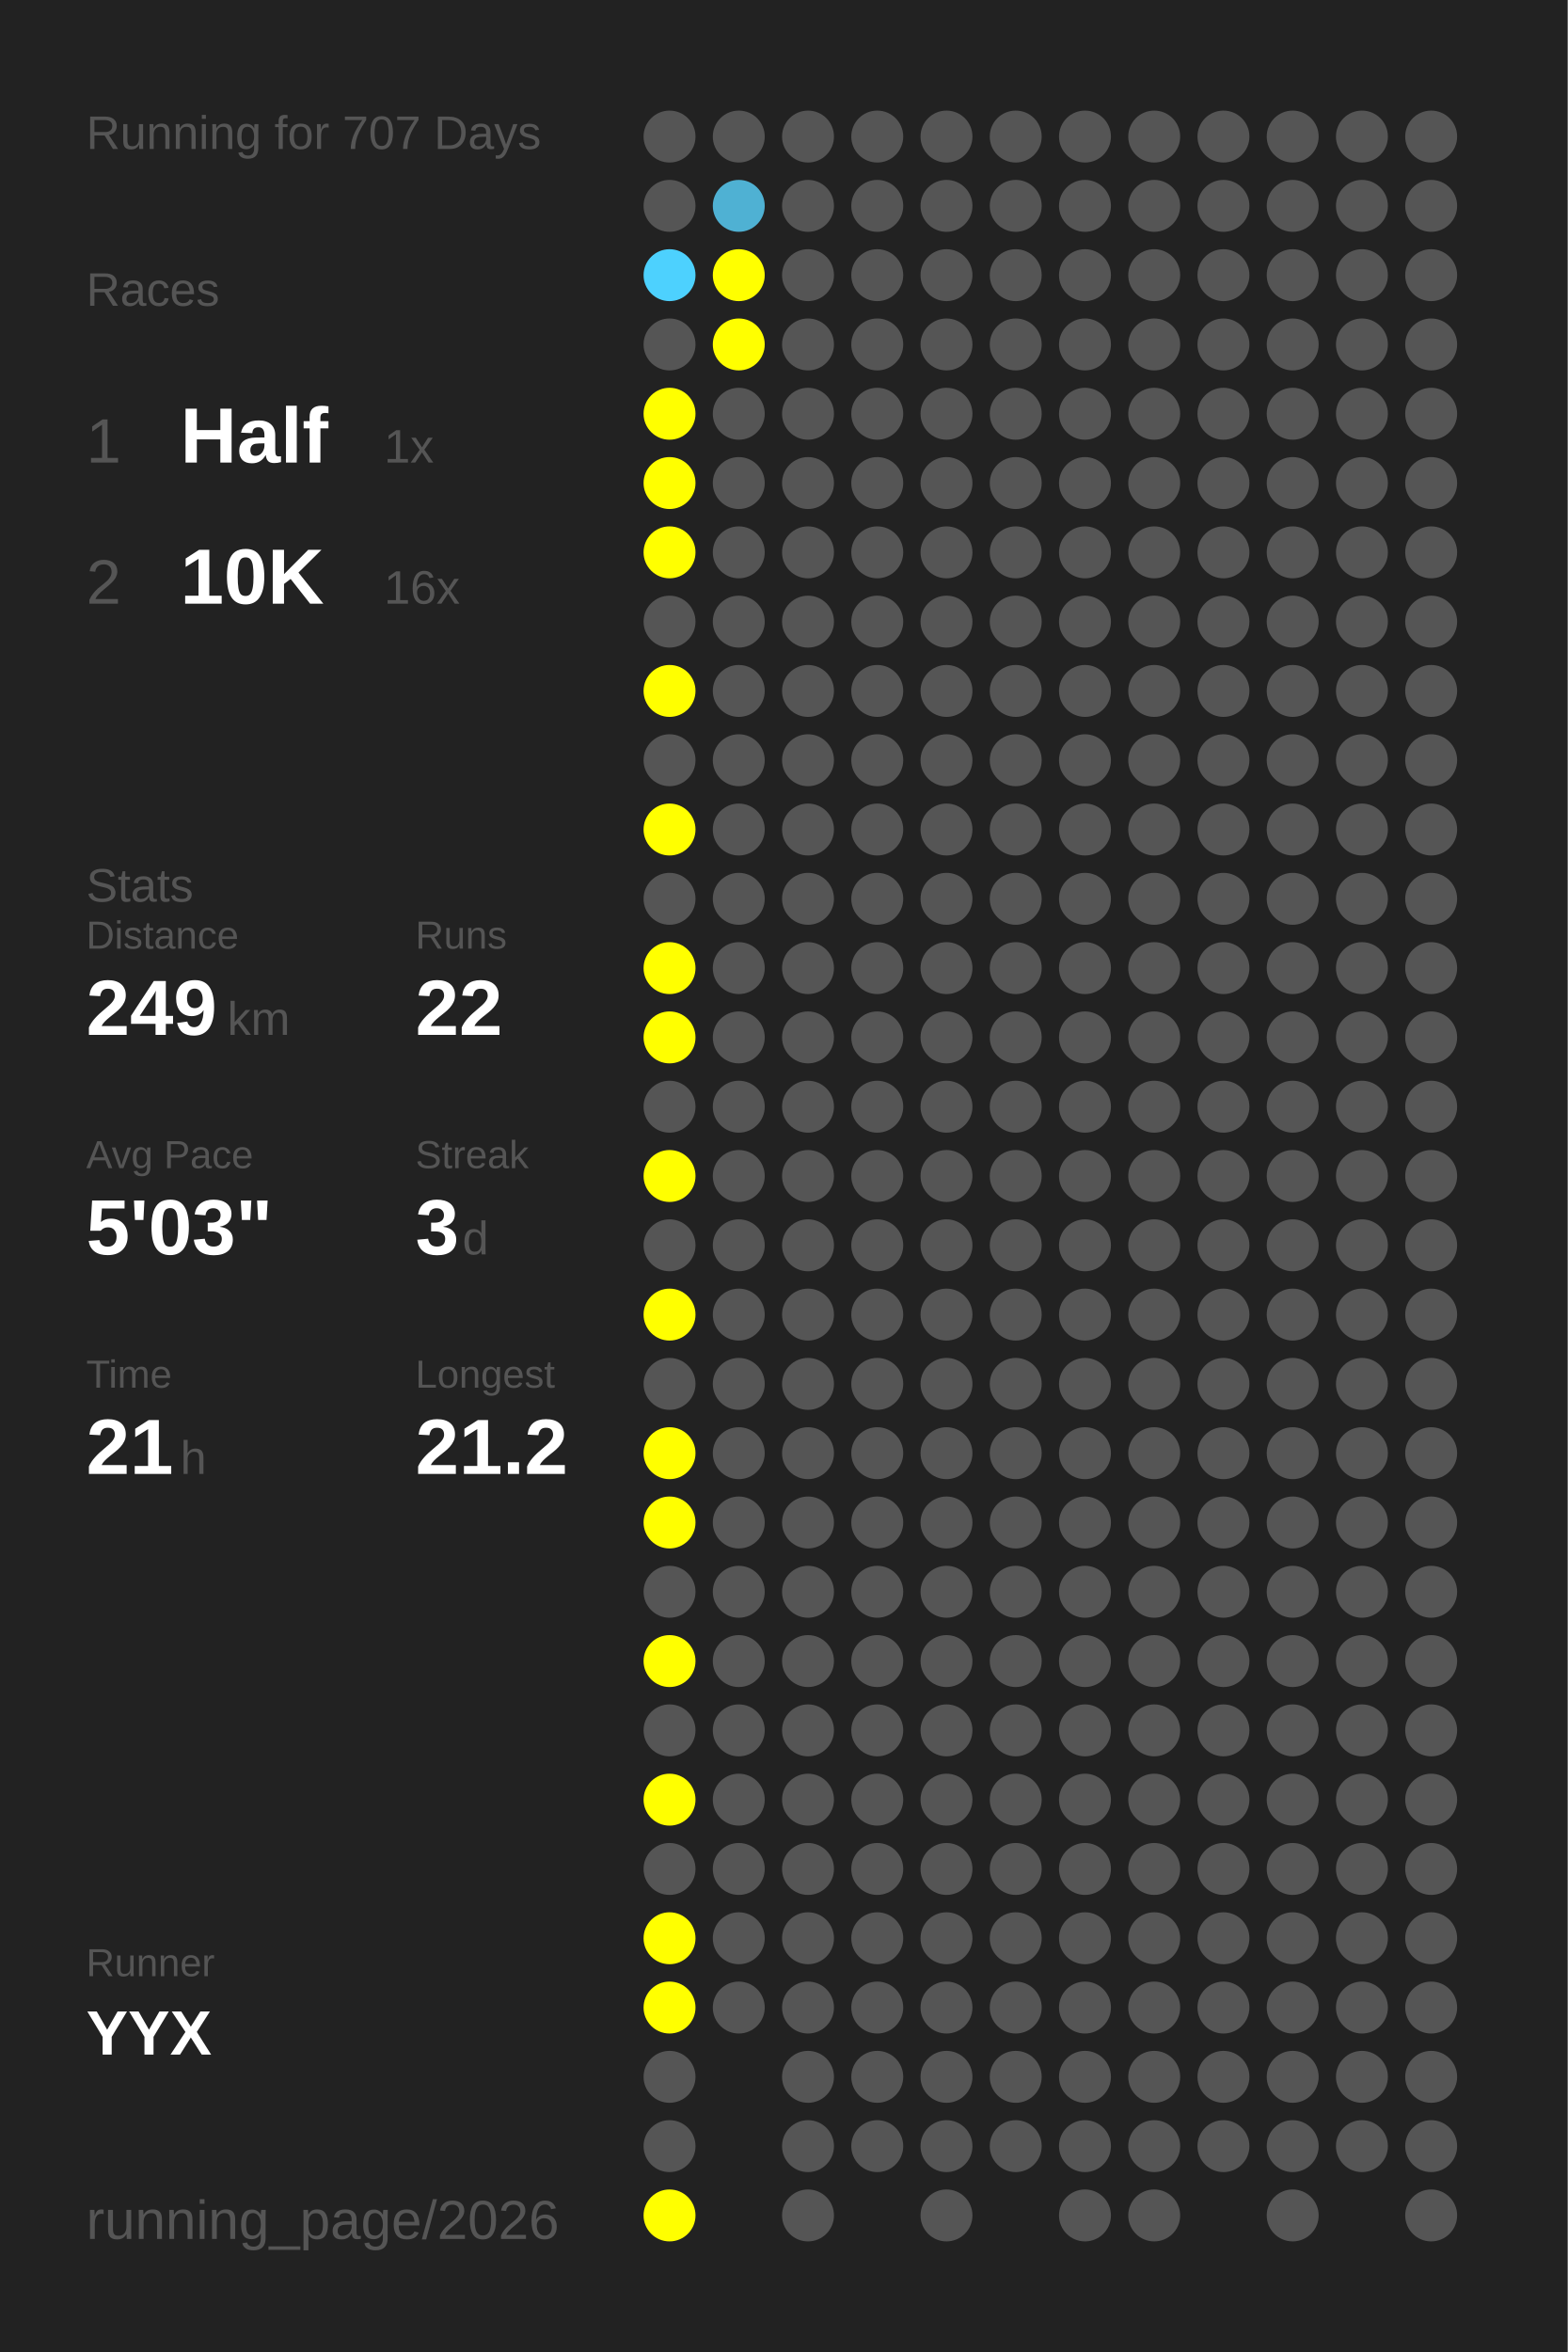
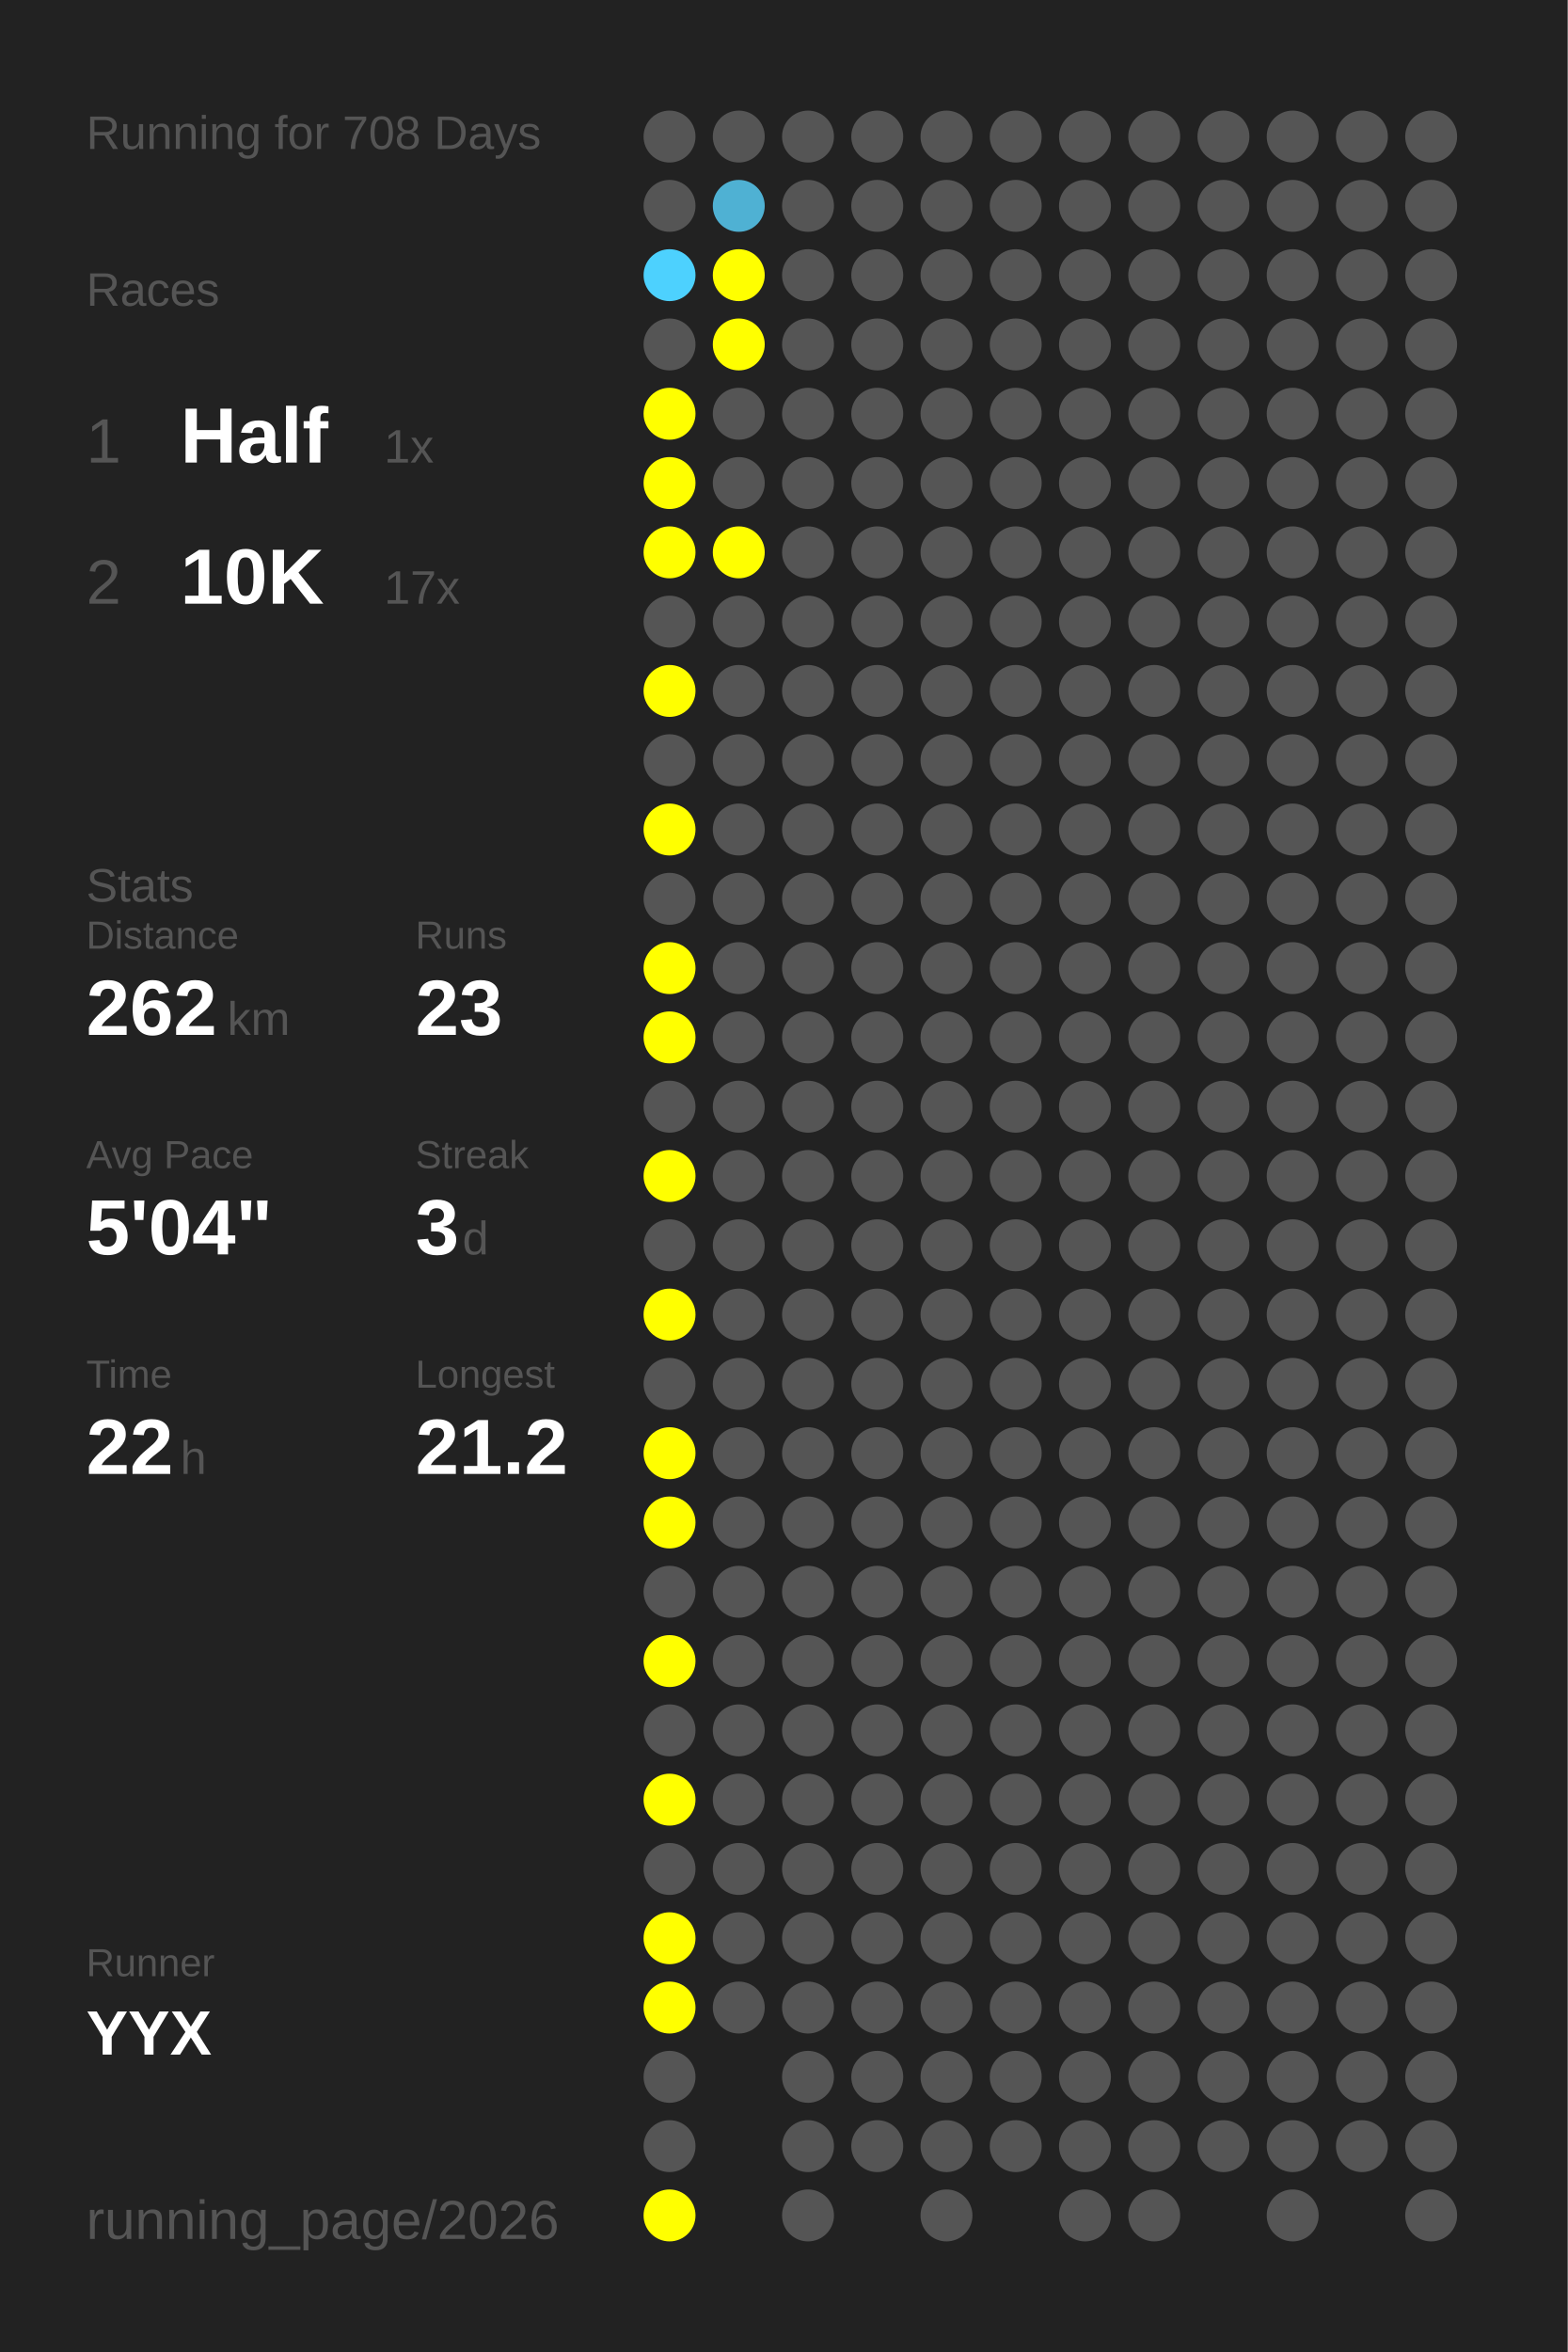
<svg xmlns="http://www.w3.org/2000/svg" baseProfile="full" height="300mm" version="1.1" viewBox="0,0,200,300" width="200mm">
  <defs />
  <rect fill="#222222" height="300" width="200" x="0" y="0" />
-   <text fill="#555555" style="font-size:6px; font-family:Arial;" x="11" y="19">Running for 707 Days</text>
+   <text fill="#555555" style="font-size:6px; font-family:Arial;" x="11" y="19">Running for 708 Days</text>
  <text fill="#555555" style="font-size:6px; font-family:Arial;" x="11" y="39">Races</text>
  <text fill="#555555" style="font-size:8px; font-family:Arial;" x="11" y="59">1</text>
  <text fill="#FFFFFF" style="font-size:10px; font-family:Arial; font-weight:bold;" x="23" y="59">Half</text>
  <text fill="#555555" style="font-size:6px; font-family:Arial;" x="49" y="59">1x</text>
  <text fill="#555555" style="font-size:8px; font-family:Arial;" x="11" y="77">2</text>
  <text fill="#FFFFFF" style="font-size:10px; font-family:Arial; font-weight:bold;" x="23" y="77">10K</text>
-   <text fill="#555555" style="font-size:6px; font-family:Arial;" x="49" y="77">16x</text>
+   <text fill="#555555" style="font-size:6px; font-family:Arial;" x="49" y="77">17x</text>
  <text fill="#555555" style="font-size:6px; font-family:Arial;" x="11" y="115">Stats</text>
  <text fill="#555555" style="font-size:5px; font-family:Arial;" x="11" y="121">Distance</text>
-   <text fill="#FFFFFF" style="font-size:10px; font-family:Arial; font-weight:bold;" x="11" y="132">249</text>
+   <text fill="#FFFFFF" style="font-size:10px; font-family:Arial; font-weight:bold;" x="11" y="132">262</text>
  <text fill="#555555" style="font-size:6px; font-family:Arial;" x="29" y="132">km</text>
  <text fill="#555555" style="font-size:5px; font-family:Arial;" x="53" y="121">Runs</text>
-   <text fill="#FFFFFF" style="font-size:10px; font-family:Arial; font-weight:bold;" x="53" y="132">22</text>
+   <text fill="#FFFFFF" style="font-size:10px; font-family:Arial; font-weight:bold;" x="53" y="132">23</text>
  <text fill="#555555" style="font-size:5px; font-family:Arial;" x="11" y="149">Avg Pace</text>
-   <text fill="#FFFFFF" style="font-size:10px; font-family:Arial; font-weight:bold;" x="11" y="160">5'03"</text>
+   <text fill="#FFFFFF" style="font-size:10px; font-family:Arial; font-weight:bold;" x="11" y="160">5'04"</text>
  <text fill="#555555" style="font-size:5px; font-family:Arial;" x="53" y="149">Streak</text>
  <text fill="#FFFFFF" style="font-size:10px; font-family:Arial; font-weight:bold;" x="53" y="160">3</text>
  <text fill="#555555" style="font-size:6px; font-family:Arial;" x="59" y="160">d</text>
  <text fill="#555555" style="font-size:5px; font-family:Arial;" x="11" y="177">Time</text>
-   <text fill="#FFFFFF" style="font-size:10px; font-family:Arial; font-weight:bold;" x="11" y="188">21</text>
+   <text fill="#FFFFFF" style="font-size:10px; font-family:Arial; font-weight:bold;" x="11" y="188">22</text>
  <text fill="#555555" style="font-size:6px; font-family:Arial;" x="23" y="188">h</text>
  <text fill="#555555" style="font-size:5px; font-family:Arial;" x="53" y="177">Longest</text>
  <text fill="#FFFFFF" style="font-size:10px; font-family:Arial; font-weight:bold;" x="53" y="188">21.2</text>
  <text fill="#555555" style="font-size:5px; font-family:Arial;" x="11" y="252.065">Runner</text>
  <text fill="#FFFFFF" style="font-size:8px; font-family:Arial; font-weight:bold;" x="11" y="262.065">YYX</text>
  <text fill="#555555" style="font-size:7px; font-family:Arial;" x="11" y="285.581">running_page/2026</text>
  <circle cx="85.417" cy="17.419" fill="#555555" r="3.312" />
  <circle cx="85.417" cy="26.258" fill="#555555" r="3.312" />
  <circle cx="85.417" cy="35.097" fill="#4dd1fe" r="3.312" />
  <circle cx="85.417" cy="43.935" fill="#555555" r="3.312" />
  <circle cx="85.417" cy="52.774" fill="#FFFF00" r="3.312" />
  <circle cx="85.417" cy="61.613" fill="#FFFF00" r="3.312" />
  <circle cx="85.417" cy="70.452" fill="#FFFF00" r="3.312" />
  <circle cx="85.417" cy="79.29" fill="#555555" r="3.312" />
  <circle cx="85.417" cy="88.129" fill="#FFFF00" r="3.312" />
  <circle cx="85.417" cy="96.968" fill="#555555" r="3.312" />
  <circle cx="85.417" cy="105.806" fill="#FFFF00" r="3.312" />
  <circle cx="85.417" cy="114.645" fill="#555555" r="3.312" />
  <circle cx="85.417" cy="123.484" fill="#FFFF00" r="3.312" />
  <circle cx="85.417" cy="132.323" fill="#FFFF00" r="3.312" />
  <circle cx="85.417" cy="141.161" fill="#555555" r="3.312" />
  <circle cx="85.417" cy="150" fill="#FFFF00" r="3.312" />
  <circle cx="85.417" cy="158.839" fill="#555555" r="3.312" />
  <circle cx="85.417" cy="167.677" fill="#FFFF00" r="3.312" />
  <circle cx="85.417" cy="176.516" fill="#555555" r="3.312" />
  <circle cx="85.417" cy="185.355" fill="#FFFF00" r="3.312" />
  <circle cx="85.417" cy="194.194" fill="#FFFF00" r="3.312" />
  <circle cx="85.417" cy="203.032" fill="#555555" r="3.312" />
  <circle cx="85.417" cy="211.871" fill="#FFFF00" r="3.312" />
  <circle cx="85.417" cy="220.71" fill="#555555" r="3.312" />
  <circle cx="85.417" cy="229.548" fill="#FFFF00" r="3.312" />
  <circle cx="85.417" cy="238.387" fill="#555555" r="3.312" />
  <circle cx="85.417" cy="247.226" fill="#FFFF00" r="3.312" />
  <circle cx="85.417" cy="256.065" fill="#FFFF00" r="3.312" />
  <circle cx="85.417" cy="264.903" fill="#555555" r="3.312" />
  <circle cx="85.417" cy="273.742" fill="#555555" r="3.312" />
  <circle cx="85.417" cy="282.581" fill="#FFFF00" r="3.312" />
  <circle cx="94.25" cy="17.419" fill="#555555" r="3.312" />
  <circle cx="94.25" cy="26.258" fill="#4fb1d3" r="3.312" />
  <circle cx="94.25" cy="35.097" fill="#FFFF00" r="3.312" />
  <circle cx="94.25" cy="43.935" fill="#FFFF00" r="3.312" />
  <circle cx="94.25" cy="52.774" fill="#555555" r="3.312" />
  <circle cx="94.25" cy="61.613" fill="#555555" r="3.312" />
-   <circle cx="94.25" cy="70.452" fill="#555555" r="3.312" />
+   <circle cx="94.25" cy="70.452" fill="#FFFF00" r="3.312" />
  <circle cx="94.25" cy="79.29" fill="#555555" r="3.312" />
  <circle cx="94.25" cy="88.129" fill="#555555" r="3.312" />
  <circle cx="94.25" cy="96.968" fill="#555555" r="3.312" />
  <circle cx="94.25" cy="105.806" fill="#555555" r="3.312" />
  <circle cx="94.25" cy="114.645" fill="#555555" r="3.312" />
  <circle cx="94.25" cy="123.484" fill="#555555" r="3.312" />
  <circle cx="94.25" cy="132.323" fill="#555555" r="3.312" />
  <circle cx="94.25" cy="141.161" fill="#555555" r="3.312" />
  <circle cx="94.25" cy="150" fill="#555555" r="3.312" />
  <circle cx="94.25" cy="158.839" fill="#555555" r="3.312" />
  <circle cx="94.25" cy="167.677" fill="#555555" r="3.312" />
  <circle cx="94.25" cy="176.516" fill="#555555" r="3.312" />
  <circle cx="94.25" cy="185.355" fill="#555555" r="3.312" />
  <circle cx="94.25" cy="194.194" fill="#555555" r="3.312" />
  <circle cx="94.25" cy="203.032" fill="#555555" r="3.312" />
  <circle cx="94.25" cy="211.871" fill="#555555" r="3.312" />
  <circle cx="94.25" cy="220.71" fill="#555555" r="3.312" />
  <circle cx="94.25" cy="229.548" fill="#555555" r="3.312" />
  <circle cx="94.25" cy="238.387" fill="#555555" r="3.312" />
  <circle cx="94.25" cy="247.226" fill="#555555" r="3.312" />
  <circle cx="94.25" cy="256.065" fill="#555555" r="3.312" />
  <circle cx="103.083" cy="17.419" fill="#555555" r="3.312" />
  <circle cx="103.083" cy="26.258" fill="#555555" r="3.312" />
  <circle cx="103.083" cy="35.097" fill="#555555" r="3.312" />
  <circle cx="103.083" cy="43.935" fill="#555555" r="3.312" />
  <circle cx="103.083" cy="52.774" fill="#555555" r="3.312" />
  <circle cx="103.083" cy="61.613" fill="#555555" r="3.312" />
  <circle cx="103.083" cy="70.452" fill="#555555" r="3.312" />
  <circle cx="103.083" cy="79.29" fill="#555555" r="3.312" />
  <circle cx="103.083" cy="88.129" fill="#555555" r="3.312" />
  <circle cx="103.083" cy="96.968" fill="#555555" r="3.312" />
  <circle cx="103.083" cy="105.806" fill="#555555" r="3.312" />
  <circle cx="103.083" cy="114.645" fill="#555555" r="3.312" />
  <circle cx="103.083" cy="123.484" fill="#555555" r="3.312" />
  <circle cx="103.083" cy="132.323" fill="#555555" r="3.312" />
  <circle cx="103.083" cy="141.161" fill="#555555" r="3.312" />
  <circle cx="103.083" cy="150" fill="#555555" r="3.312" />
  <circle cx="103.083" cy="158.839" fill="#555555" r="3.312" />
  <circle cx="103.083" cy="167.677" fill="#555555" r="3.312" />
  <circle cx="103.083" cy="176.516" fill="#555555" r="3.312" />
  <circle cx="103.083" cy="185.355" fill="#555555" r="3.312" />
  <circle cx="103.083" cy="194.194" fill="#555555" r="3.312" />
  <circle cx="103.083" cy="203.032" fill="#555555" r="3.312" />
  <circle cx="103.083" cy="211.871" fill="#555555" r="3.312" />
  <circle cx="103.083" cy="220.71" fill="#555555" r="3.312" />
  <circle cx="103.083" cy="229.548" fill="#555555" r="3.312" />
  <circle cx="103.083" cy="238.387" fill="#555555" r="3.312" />
  <circle cx="103.083" cy="247.226" fill="#555555" r="3.312" />
  <circle cx="103.083" cy="256.065" fill="#555555" r="3.312" />
  <circle cx="103.083" cy="264.903" fill="#555555" r="3.312" />
  <circle cx="103.083" cy="273.742" fill="#555555" r="3.312" />
  <circle cx="103.083" cy="282.581" fill="#555555" r="3.312" />
  <circle cx="111.917" cy="17.419" fill="#555555" r="3.312" />
  <circle cx="111.917" cy="26.258" fill="#555555" r="3.312" />
  <circle cx="111.917" cy="35.097" fill="#555555" r="3.312" />
  <circle cx="111.917" cy="43.935" fill="#555555" r="3.312" />
  <circle cx="111.917" cy="52.774" fill="#555555" r="3.312" />
  <circle cx="111.917" cy="61.613" fill="#555555" r="3.312" />
  <circle cx="111.917" cy="70.452" fill="#555555" r="3.312" />
  <circle cx="111.917" cy="79.29" fill="#555555" r="3.312" />
  <circle cx="111.917" cy="88.129" fill="#555555" r="3.312" />
  <circle cx="111.917" cy="96.968" fill="#555555" r="3.312" />
  <circle cx="111.917" cy="105.806" fill="#555555" r="3.312" />
  <circle cx="111.917" cy="114.645" fill="#555555" r="3.312" />
  <circle cx="111.917" cy="123.484" fill="#555555" r="3.312" />
  <circle cx="111.917" cy="132.323" fill="#555555" r="3.312" />
  <circle cx="111.917" cy="141.161" fill="#555555" r="3.312" />
  <circle cx="111.917" cy="150" fill="#555555" r="3.312" />
  <circle cx="111.917" cy="158.839" fill="#555555" r="3.312" />
  <circle cx="111.917" cy="167.677" fill="#555555" r="3.312" />
  <circle cx="111.917" cy="176.516" fill="#555555" r="3.312" />
  <circle cx="111.917" cy="185.355" fill="#555555" r="3.312" />
  <circle cx="111.917" cy="194.194" fill="#555555" r="3.312" />
  <circle cx="111.917" cy="203.032" fill="#555555" r="3.312" />
  <circle cx="111.917" cy="211.871" fill="#555555" r="3.312" />
  <circle cx="111.917" cy="220.71" fill="#555555" r="3.312" />
  <circle cx="111.917" cy="229.548" fill="#555555" r="3.312" />
  <circle cx="111.917" cy="238.387" fill="#555555" r="3.312" />
  <circle cx="111.917" cy="247.226" fill="#555555" r="3.312" />
  <circle cx="111.917" cy="256.065" fill="#555555" r="3.312" />
  <circle cx="111.917" cy="264.903" fill="#555555" r="3.312" />
  <circle cx="111.917" cy="273.742" fill="#555555" r="3.312" />
  <circle cx="120.75" cy="17.419" fill="#555555" r="3.312" />
  <circle cx="120.75" cy="26.258" fill="#555555" r="3.312" />
  <circle cx="120.75" cy="35.097" fill="#555555" r="3.312" />
  <circle cx="120.75" cy="43.935" fill="#555555" r="3.312" />
  <circle cx="120.75" cy="52.774" fill="#555555" r="3.312" />
  <circle cx="120.75" cy="61.613" fill="#555555" r="3.312" />
  <circle cx="120.75" cy="70.452" fill="#555555" r="3.312" />
  <circle cx="120.75" cy="79.29" fill="#555555" r="3.312" />
  <circle cx="120.75" cy="88.129" fill="#555555" r="3.312" />
  <circle cx="120.75" cy="96.968" fill="#555555" r="3.312" />
  <circle cx="120.75" cy="105.806" fill="#555555" r="3.312" />
  <circle cx="120.75" cy="114.645" fill="#555555" r="3.312" />
  <circle cx="120.75" cy="123.484" fill="#555555" r="3.312" />
  <circle cx="120.75" cy="132.323" fill="#555555" r="3.312" />
  <circle cx="120.75" cy="141.161" fill="#555555" r="3.312" />
  <circle cx="120.75" cy="150" fill="#555555" r="3.312" />
  <circle cx="120.75" cy="158.839" fill="#555555" r="3.312" />
  <circle cx="120.75" cy="167.677" fill="#555555" r="3.312" />
  <circle cx="120.75" cy="176.516" fill="#555555" r="3.312" />
  <circle cx="120.75" cy="185.355" fill="#555555" r="3.312" />
  <circle cx="120.75" cy="194.194" fill="#555555" r="3.312" />
  <circle cx="120.75" cy="203.032" fill="#555555" r="3.312" />
  <circle cx="120.75" cy="211.871" fill="#555555" r="3.312" />
  <circle cx="120.75" cy="220.71" fill="#555555" r="3.312" />
  <circle cx="120.75" cy="229.548" fill="#555555" r="3.312" />
  <circle cx="120.75" cy="238.387" fill="#555555" r="3.312" />
  <circle cx="120.75" cy="247.226" fill="#555555" r="3.312" />
  <circle cx="120.75" cy="256.065" fill="#555555" r="3.312" />
  <circle cx="120.75" cy="264.903" fill="#555555" r="3.312" />
  <circle cx="120.75" cy="273.742" fill="#555555" r="3.312" />
  <circle cx="120.75" cy="282.581" fill="#555555" r="3.312" />
  <circle cx="129.583" cy="17.419" fill="#555555" r="3.312" />
  <circle cx="129.583" cy="26.258" fill="#555555" r="3.312" />
  <circle cx="129.583" cy="35.097" fill="#555555" r="3.312" />
  <circle cx="129.583" cy="43.935" fill="#555555" r="3.312" />
  <circle cx="129.583" cy="52.774" fill="#555555" r="3.312" />
  <circle cx="129.583" cy="61.613" fill="#555555" r="3.312" />
  <circle cx="129.583" cy="70.452" fill="#555555" r="3.312" />
  <circle cx="129.583" cy="79.29" fill="#555555" r="3.312" />
  <circle cx="129.583" cy="88.129" fill="#555555" r="3.312" />
  <circle cx="129.583" cy="96.968" fill="#555555" r="3.312" />
  <circle cx="129.583" cy="105.806" fill="#555555" r="3.312" />
  <circle cx="129.583" cy="114.645" fill="#555555" r="3.312" />
  <circle cx="129.583" cy="123.484" fill="#555555" r="3.312" />
  <circle cx="129.583" cy="132.323" fill="#555555" r="3.312" />
  <circle cx="129.583" cy="141.161" fill="#555555" r="3.312" />
  <circle cx="129.583" cy="150" fill="#555555" r="3.312" />
  <circle cx="129.583" cy="158.839" fill="#555555" r="3.312" />
  <circle cx="129.583" cy="167.677" fill="#555555" r="3.312" />
  <circle cx="129.583" cy="176.516" fill="#555555" r="3.312" />
  <circle cx="129.583" cy="185.355" fill="#555555" r="3.312" />
  <circle cx="129.583" cy="194.194" fill="#555555" r="3.312" />
  <circle cx="129.583" cy="203.032" fill="#555555" r="3.312" />
  <circle cx="129.583" cy="211.871" fill="#555555" r="3.312" />
  <circle cx="129.583" cy="220.71" fill="#555555" r="3.312" />
  <circle cx="129.583" cy="229.548" fill="#555555" r="3.312" />
  <circle cx="129.583" cy="238.387" fill="#555555" r="3.312" />
  <circle cx="129.583" cy="247.226" fill="#555555" r="3.312" />
  <circle cx="129.583" cy="256.065" fill="#555555" r="3.312" />
  <circle cx="129.583" cy="264.903" fill="#555555" r="3.312" />
  <circle cx="129.583" cy="273.742" fill="#555555" r="3.312" />
  <circle cx="138.417" cy="17.419" fill="#555555" r="3.312" />
  <circle cx="138.417" cy="26.258" fill="#555555" r="3.312" />
  <circle cx="138.417" cy="35.097" fill="#555555" r="3.312" />
  <circle cx="138.417" cy="43.935" fill="#555555" r="3.312" />
  <circle cx="138.417" cy="52.774" fill="#555555" r="3.312" />
  <circle cx="138.417" cy="61.613" fill="#555555" r="3.312" />
  <circle cx="138.417" cy="70.452" fill="#555555" r="3.312" />
  <circle cx="138.417" cy="79.29" fill="#555555" r="3.312" />
  <circle cx="138.417" cy="88.129" fill="#555555" r="3.312" />
  <circle cx="138.417" cy="96.968" fill="#555555" r="3.312" />
  <circle cx="138.417" cy="105.806" fill="#555555" r="3.312" />
  <circle cx="138.417" cy="114.645" fill="#555555" r="3.312" />
  <circle cx="138.417" cy="123.484" fill="#555555" r="3.312" />
  <circle cx="138.417" cy="132.323" fill="#555555" r="3.312" />
  <circle cx="138.417" cy="141.161" fill="#555555" r="3.312" />
  <circle cx="138.417" cy="150" fill="#555555" r="3.312" />
  <circle cx="138.417" cy="158.839" fill="#555555" r="3.312" />
  <circle cx="138.417" cy="167.677" fill="#555555" r="3.312" />
  <circle cx="138.417" cy="176.516" fill="#555555" r="3.312" />
  <circle cx="138.417" cy="185.355" fill="#555555" r="3.312" />
  <circle cx="138.417" cy="194.194" fill="#555555" r="3.312" />
  <circle cx="138.417" cy="203.032" fill="#555555" r="3.312" />
  <circle cx="138.417" cy="211.871" fill="#555555" r="3.312" />
  <circle cx="138.417" cy="220.71" fill="#555555" r="3.312" />
  <circle cx="138.417" cy="229.548" fill="#555555" r="3.312" />
  <circle cx="138.417" cy="238.387" fill="#555555" r="3.312" />
  <circle cx="138.417" cy="247.226" fill="#555555" r="3.312" />
  <circle cx="138.417" cy="256.065" fill="#555555" r="3.312" />
  <circle cx="138.417" cy="264.903" fill="#555555" r="3.312" />
  <circle cx="138.417" cy="273.742" fill="#555555" r="3.312" />
  <circle cx="138.417" cy="282.581" fill="#555555" r="3.312" />
  <circle cx="147.25" cy="17.419" fill="#555555" r="3.312" />
  <circle cx="147.25" cy="26.258" fill="#555555" r="3.312" />
  <circle cx="147.25" cy="35.097" fill="#555555" r="3.312" />
  <circle cx="147.25" cy="43.935" fill="#555555" r="3.312" />
  <circle cx="147.25" cy="52.774" fill="#555555" r="3.312" />
  <circle cx="147.25" cy="61.613" fill="#555555" r="3.312" />
  <circle cx="147.25" cy="70.452" fill="#555555" r="3.312" />
  <circle cx="147.25" cy="79.29" fill="#555555" r="3.312" />
  <circle cx="147.25" cy="88.129" fill="#555555" r="3.312" />
  <circle cx="147.25" cy="96.968" fill="#555555" r="3.312" />
  <circle cx="147.25" cy="105.806" fill="#555555" r="3.312" />
  <circle cx="147.25" cy="114.645" fill="#555555" r="3.312" />
  <circle cx="147.25" cy="123.484" fill="#555555" r="3.312" />
  <circle cx="147.25" cy="132.323" fill="#555555" r="3.312" />
  <circle cx="147.25" cy="141.161" fill="#555555" r="3.312" />
  <circle cx="147.25" cy="150" fill="#555555" r="3.312" />
  <circle cx="147.25" cy="158.839" fill="#555555" r="3.312" />
  <circle cx="147.25" cy="167.677" fill="#555555" r="3.312" />
  <circle cx="147.25" cy="176.516" fill="#555555" r="3.312" />
  <circle cx="147.25" cy="185.355" fill="#555555" r="3.312" />
  <circle cx="147.25" cy="194.194" fill="#555555" r="3.312" />
  <circle cx="147.25" cy="203.032" fill="#555555" r="3.312" />
  <circle cx="147.25" cy="211.871" fill="#555555" r="3.312" />
  <circle cx="147.25" cy="220.71" fill="#555555" r="3.312" />
  <circle cx="147.25" cy="229.548" fill="#555555" r="3.312" />
  <circle cx="147.25" cy="238.387" fill="#555555" r="3.312" />
  <circle cx="147.25" cy="247.226" fill="#555555" r="3.312" />
  <circle cx="147.25" cy="256.065" fill="#555555" r="3.312" />
  <circle cx="147.25" cy="264.903" fill="#555555" r="3.312" />
  <circle cx="147.25" cy="273.742" fill="#555555" r="3.312" />
  <circle cx="147.25" cy="282.581" fill="#555555" r="3.312" />
  <circle cx="156.083" cy="17.419" fill="#555555" r="3.312" />
  <circle cx="156.083" cy="26.258" fill="#555555" r="3.312" />
  <circle cx="156.083" cy="35.097" fill="#555555" r="3.312" />
  <circle cx="156.083" cy="43.935" fill="#555555" r="3.312" />
  <circle cx="156.083" cy="52.774" fill="#555555" r="3.312" />
  <circle cx="156.083" cy="61.613" fill="#555555" r="3.312" />
  <circle cx="156.083" cy="70.452" fill="#555555" r="3.312" />
  <circle cx="156.083" cy="79.29" fill="#555555" r="3.312" />
  <circle cx="156.083" cy="88.129" fill="#555555" r="3.312" />
  <circle cx="156.083" cy="96.968" fill="#555555" r="3.312" />
  <circle cx="156.083" cy="105.806" fill="#555555" r="3.312" />
  <circle cx="156.083" cy="114.645" fill="#555555" r="3.312" />
  <circle cx="156.083" cy="123.484" fill="#555555" r="3.312" />
  <circle cx="156.083" cy="132.323" fill="#555555" r="3.312" />
  <circle cx="156.083" cy="141.161" fill="#555555" r="3.312" />
  <circle cx="156.083" cy="150" fill="#555555" r="3.312" />
  <circle cx="156.083" cy="158.839" fill="#555555" r="3.312" />
  <circle cx="156.083" cy="167.677" fill="#555555" r="3.312" />
  <circle cx="156.083" cy="176.516" fill="#555555" r="3.312" />
  <circle cx="156.083" cy="185.355" fill="#555555" r="3.312" />
  <circle cx="156.083" cy="194.194" fill="#555555" r="3.312" />
  <circle cx="156.083" cy="203.032" fill="#555555" r="3.312" />
  <circle cx="156.083" cy="211.871" fill="#555555" r="3.312" />
  <circle cx="156.083" cy="220.71" fill="#555555" r="3.312" />
  <circle cx="156.083" cy="229.548" fill="#555555" r="3.312" />
  <circle cx="156.083" cy="238.387" fill="#555555" r="3.312" />
  <circle cx="156.083" cy="247.226" fill="#555555" r="3.312" />
  <circle cx="156.083" cy="256.065" fill="#555555" r="3.312" />
  <circle cx="156.083" cy="264.903" fill="#555555" r="3.312" />
  <circle cx="156.083" cy="273.742" fill="#555555" r="3.312" />
  <circle cx="164.917" cy="17.419" fill="#555555" r="3.312" />
  <circle cx="164.917" cy="26.258" fill="#555555" r="3.312" />
  <circle cx="164.917" cy="35.097" fill="#555555" r="3.312" />
  <circle cx="164.917" cy="43.935" fill="#555555" r="3.312" />
  <circle cx="164.917" cy="52.774" fill="#555555" r="3.312" />
  <circle cx="164.917" cy="61.613" fill="#555555" r="3.312" />
  <circle cx="164.917" cy="70.452" fill="#555555" r="3.312" />
  <circle cx="164.917" cy="79.29" fill="#555555" r="3.312" />
  <circle cx="164.917" cy="88.129" fill="#555555" r="3.312" />
  <circle cx="164.917" cy="96.968" fill="#555555" r="3.312" />
  <circle cx="164.917" cy="105.806" fill="#555555" r="3.312" />
  <circle cx="164.917" cy="114.645" fill="#555555" r="3.312" />
  <circle cx="164.917" cy="123.484" fill="#555555" r="3.312" />
  <circle cx="164.917" cy="132.323" fill="#555555" r="3.312" />
  <circle cx="164.917" cy="141.161" fill="#555555" r="3.312" />
  <circle cx="164.917" cy="150" fill="#555555" r="3.312" />
  <circle cx="164.917" cy="158.839" fill="#555555" r="3.312" />
  <circle cx="164.917" cy="167.677" fill="#555555" r="3.312" />
  <circle cx="164.917" cy="176.516" fill="#555555" r="3.312" />
  <circle cx="164.917" cy="185.355" fill="#555555" r="3.312" />
  <circle cx="164.917" cy="194.194" fill="#555555" r="3.312" />
  <circle cx="164.917" cy="203.032" fill="#555555" r="3.312" />
  <circle cx="164.917" cy="211.871" fill="#555555" r="3.312" />
  <circle cx="164.917" cy="220.71" fill="#555555" r="3.312" />
  <circle cx="164.917" cy="229.548" fill="#555555" r="3.312" />
  <circle cx="164.917" cy="238.387" fill="#555555" r="3.312" />
  <circle cx="164.917" cy="247.226" fill="#555555" r="3.312" />
  <circle cx="164.917" cy="256.065" fill="#555555" r="3.312" />
  <circle cx="164.917" cy="264.903" fill="#555555" r="3.312" />
  <circle cx="164.917" cy="273.742" fill="#555555" r="3.312" />
  <circle cx="164.917" cy="282.581" fill="#555555" r="3.312" />
  <circle cx="173.75" cy="17.419" fill="#555555" r="3.312" />
  <circle cx="173.75" cy="26.258" fill="#555555" r="3.312" />
  <circle cx="173.75" cy="35.097" fill="#555555" r="3.312" />
  <circle cx="173.75" cy="43.935" fill="#555555" r="3.312" />
  <circle cx="173.75" cy="52.774" fill="#555555" r="3.312" />
  <circle cx="173.75" cy="61.613" fill="#555555" r="3.312" />
  <circle cx="173.75" cy="70.452" fill="#555555" r="3.312" />
  <circle cx="173.75" cy="79.29" fill="#555555" r="3.312" />
  <circle cx="173.75" cy="88.129" fill="#555555" r="3.312" />
  <circle cx="173.75" cy="96.968" fill="#555555" r="3.312" />
  <circle cx="173.75" cy="105.806" fill="#555555" r="3.312" />
  <circle cx="173.75" cy="114.645" fill="#555555" r="3.312" />
  <circle cx="173.75" cy="123.484" fill="#555555" r="3.312" />
  <circle cx="173.75" cy="132.323" fill="#555555" r="3.312" />
  <circle cx="173.75" cy="141.161" fill="#555555" r="3.312" />
  <circle cx="173.75" cy="150" fill="#555555" r="3.312" />
  <circle cx="173.75" cy="158.839" fill="#555555" r="3.312" />
  <circle cx="173.75" cy="167.677" fill="#555555" r="3.312" />
  <circle cx="173.75" cy="176.516" fill="#555555" r="3.312" />
  <circle cx="173.75" cy="185.355" fill="#555555" r="3.312" />
  <circle cx="173.75" cy="194.194" fill="#555555" r="3.312" />
  <circle cx="173.75" cy="203.032" fill="#555555" r="3.312" />
  <circle cx="173.75" cy="211.871" fill="#555555" r="3.312" />
  <circle cx="173.75" cy="220.71" fill="#555555" r="3.312" />
  <circle cx="173.75" cy="229.548" fill="#555555" r="3.312" />
  <circle cx="173.75" cy="238.387" fill="#555555" r="3.312" />
  <circle cx="173.75" cy="247.226" fill="#555555" r="3.312" />
  <circle cx="173.75" cy="256.065" fill="#555555" r="3.312" />
  <circle cx="173.75" cy="264.903" fill="#555555" r="3.312" />
  <circle cx="173.75" cy="273.742" fill="#555555" r="3.312" />
  <circle cx="182.583" cy="17.419" fill="#555555" r="3.312" />
  <circle cx="182.583" cy="26.258" fill="#555555" r="3.312" />
  <circle cx="182.583" cy="35.097" fill="#555555" r="3.312" />
  <circle cx="182.583" cy="43.935" fill="#555555" r="3.312" />
  <circle cx="182.583" cy="52.774" fill="#555555" r="3.312" />
  <circle cx="182.583" cy="61.613" fill="#555555" r="3.312" />
  <circle cx="182.583" cy="70.452" fill="#555555" r="3.312" />
  <circle cx="182.583" cy="79.29" fill="#555555" r="3.312" />
  <circle cx="182.583" cy="88.129" fill="#555555" r="3.312" />
  <circle cx="182.583" cy="96.968" fill="#555555" r="3.312" />
  <circle cx="182.583" cy="105.806" fill="#555555" r="3.312" />
  <circle cx="182.583" cy="114.645" fill="#555555" r="3.312" />
  <circle cx="182.583" cy="123.484" fill="#555555" r="3.312" />
  <circle cx="182.583" cy="132.323" fill="#555555" r="3.312" />
  <circle cx="182.583" cy="141.161" fill="#555555" r="3.312" />
  <circle cx="182.583" cy="150" fill="#555555" r="3.312" />
  <circle cx="182.583" cy="158.839" fill="#555555" r="3.312" />
  <circle cx="182.583" cy="167.677" fill="#555555" r="3.312" />
  <circle cx="182.583" cy="176.516" fill="#555555" r="3.312" />
  <circle cx="182.583" cy="185.355" fill="#555555" r="3.312" />
  <circle cx="182.583" cy="194.194" fill="#555555" r="3.312" />
  <circle cx="182.583" cy="203.032" fill="#555555" r="3.312" />
  <circle cx="182.583" cy="211.871" fill="#555555" r="3.312" />
  <circle cx="182.583" cy="220.71" fill="#555555" r="3.312" />
  <circle cx="182.583" cy="229.548" fill="#555555" r="3.312" />
  <circle cx="182.583" cy="238.387" fill="#555555" r="3.312" />
  <circle cx="182.583" cy="247.226" fill="#555555" r="3.312" />
  <circle cx="182.583" cy="256.065" fill="#555555" r="3.312" />
  <circle cx="182.583" cy="264.903" fill="#555555" r="3.312" />
  <circle cx="182.583" cy="273.742" fill="#555555" r="3.312" />
  <circle cx="182.583" cy="282.581" fill="#555555" r="3.312" />
</svg>
